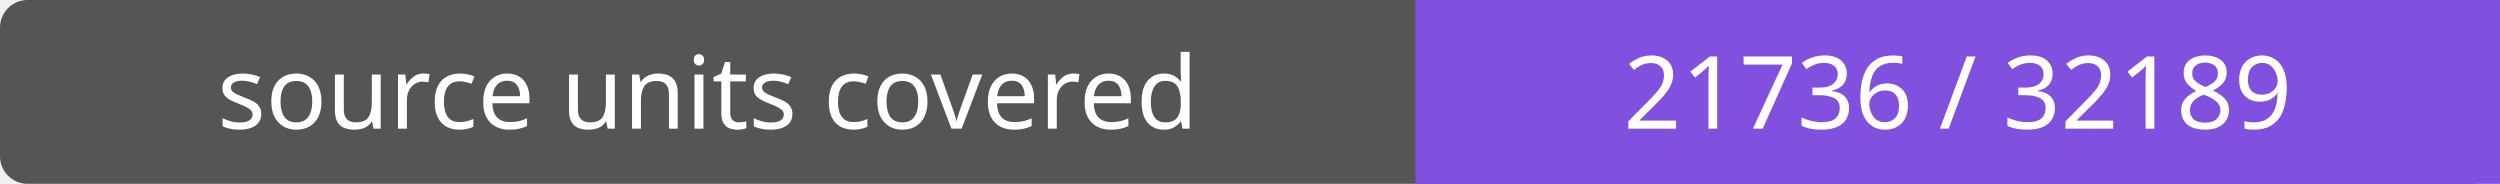
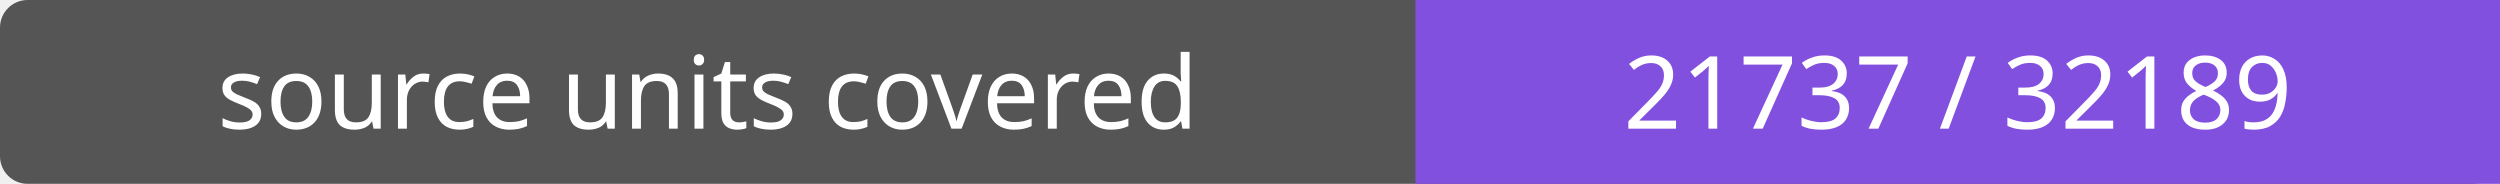
- <svg xmlns="http://www.w3.org/2000/svg" width="272" height="20" role="img" aria-label="source units covered: 21736 / 32189">
+ <svg xmlns="http://www.w3.org/2000/svg" width="272" height="20" role="img" aria-label="source units covered: 21737 / 32189">
  <rect width="272" height="20" rx="3" fill="#555" />
  <path fill="#8250df" d="M154 0h118v20H154z" />
  <g fill="#fff" text-anchor="middle" font-family="Verdana,sans-serif" font-size="11">
    <text x="77.0" y="14">source units covered</text>
-     <text x="213.0" y="14">21736 / 32189</text>
+     <text x="213.0" y="14">21737 / 32189</text>
  </g>
</svg>
